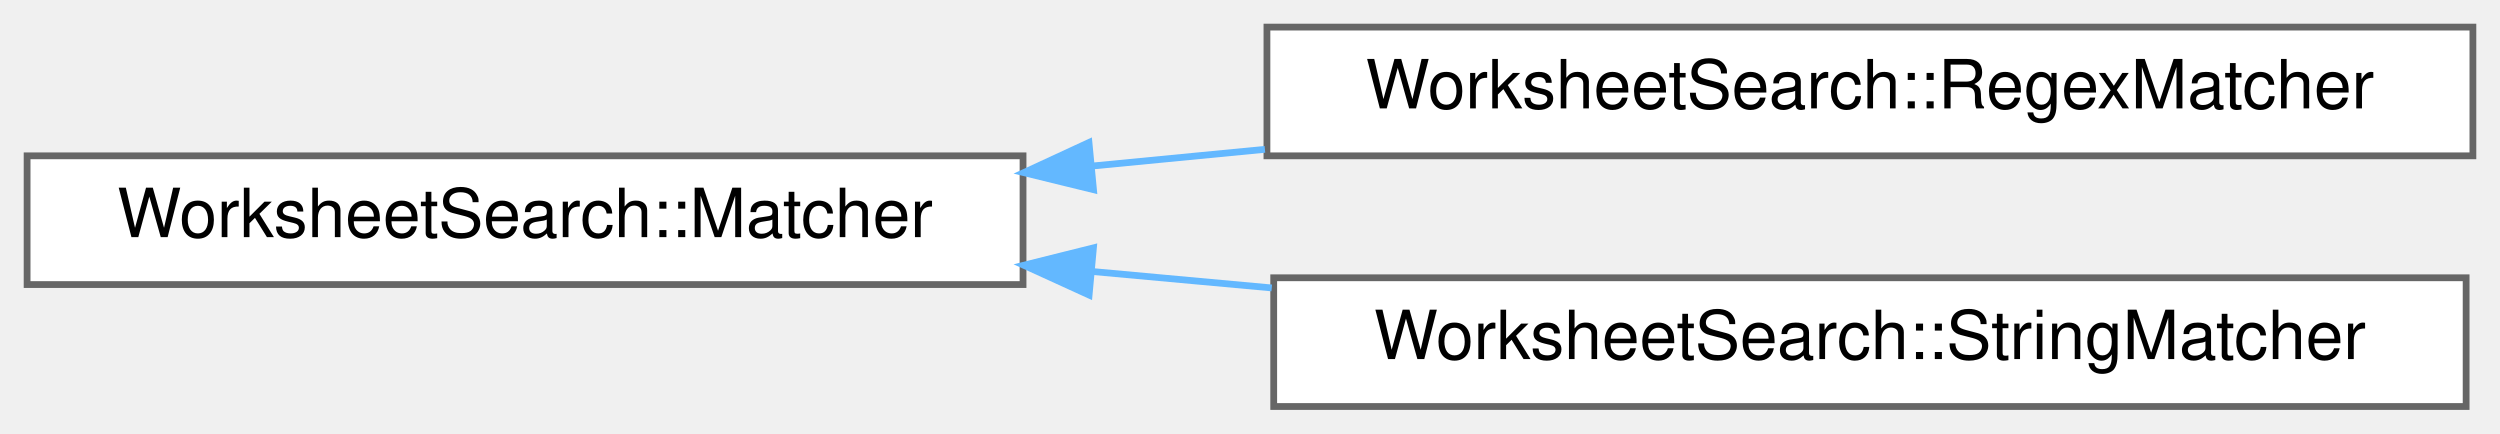
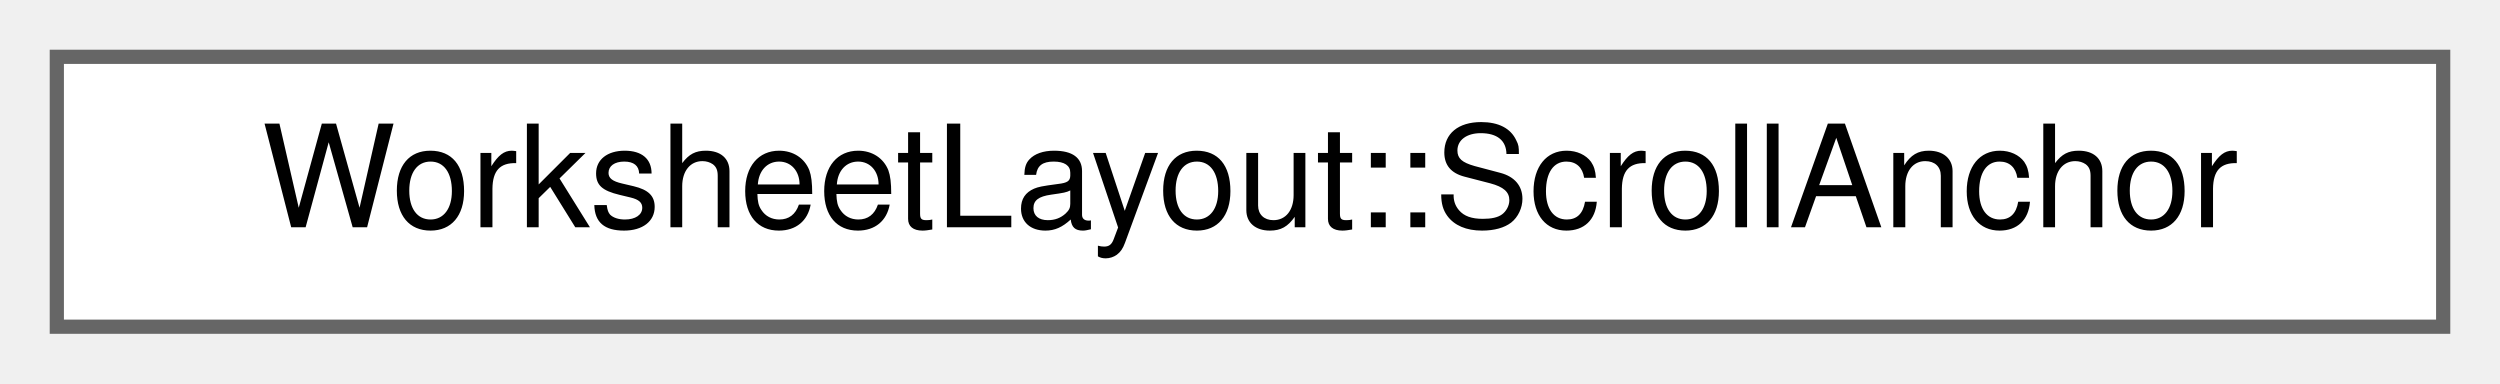
- <svg xmlns="http://www.w3.org/2000/svg" xmlns:xlink="http://www.w3.org/1999/xlink" width="369pt" height="64pt" viewBox="0.00 0.00 369.00 64.00">
-   <g id="graph0" class="graph" transform="scale(1 1) rotate(0) translate(4 60)">
+ <svg xmlns="http://www.w3.org/2000/svg" xmlns:xlink="http://www.w3.org/1999/xlink" width="176pt" height="27pt" viewBox="0.00 0.00 176.00 27.00">
+   <g id="graph0" class="graph" transform="scale(1 1) rotate(0) translate(4 23)">
    <g id="node1" class="node">
      <g id="a_node1">
-         <a xlink:href="classWorksheetSearch_1_1Matcher.html" target="_top" xlink:title="Matches a search expression against worksheet text.">
-           <polygon fill="white" stroke="#666666" points="147,-37 0,-37 0,-18 147,-18 147,-37" />
-           <text text-anchor="middle" x="73.5" y="-25" font-family="Helvetica,sans-Serif" font-size="10.00">WorksheetSearch::Matcher</text>
+         <a xlink:href="structWorksheetLayout_1_1ScrollAnchor.html" target="_top" xlink:title="The point of the worksheet the cursor sits at, for ArmScrollCompensation().">
+           <polygon fill="white" stroke="#666666" points="168,-19 0,-19 0,0 168,0 168,-19" />
+           <text text-anchor="middle" x="84" y="-7" font-family="Helvetica,sans-Serif" font-size="10.00">WorksheetLayout::ScrollAnchor</text>
        </a>
      </g>
    </g>
-     <g id="node2" class="node">
-       <g id="a_node2">
-         <a xlink:href="classWorksheetSearch_1_1RegexMatcher.html" target="_top" xlink:title="Regular-expression search.">
-           <polygon fill="white" stroke="#666666" points="361,-56 183,-56 183,-37 361,-37 361,-56" />
-           <text text-anchor="middle" x="272" y="-44" font-family="Helvetica,sans-Serif" font-size="10.00">WorksheetSearch::RegexMatcher</text>
-         </a>
-       </g>
-     </g>
-     <g id="edge1" class="edge">
-       <path fill="none" stroke="#63b8ff" d="M157.27,-35.5C165.68,-36.32 174.24,-37.14 182.7,-37.96" />
-       <polygon fill="#63b8ff" stroke="#63b8ff" points="157.4,-32 147.11,-34.52 156.73,-38.97 157.4,-32" />
-     </g>
-     <g id="node3" class="node">
-       <g id="a_node3">
-         <a xlink:href="classWorksheetSearch_1_1StringMatcher.html" target="_top" xlink:title="Substring search, optionally case-insensitive.">
-           <polygon fill="white" stroke="#666666" points="360,-19 184,-19 184,0 360,0 360,-19" />
-           <text text-anchor="middle" x="272" y="-7" font-family="Helvetica,sans-Serif" font-size="10.00">WorksheetSearch::StringMatcher</text>
-         </a>
-       </g>
-     </g>
-     <g id="edge2" class="edge">
-       <path fill="none" stroke="#63b8ff" d="M157.28,-19.92C166.02,-19.12 174.92,-18.3 183.71,-17.5" />
-       <polygon fill="#63b8ff" stroke="#63b8ff" points="156.75,-16.45 147.11,-20.85 157.39,-23.42 156.75,-16.45" />
-     </g>
  </g>
</svg>
